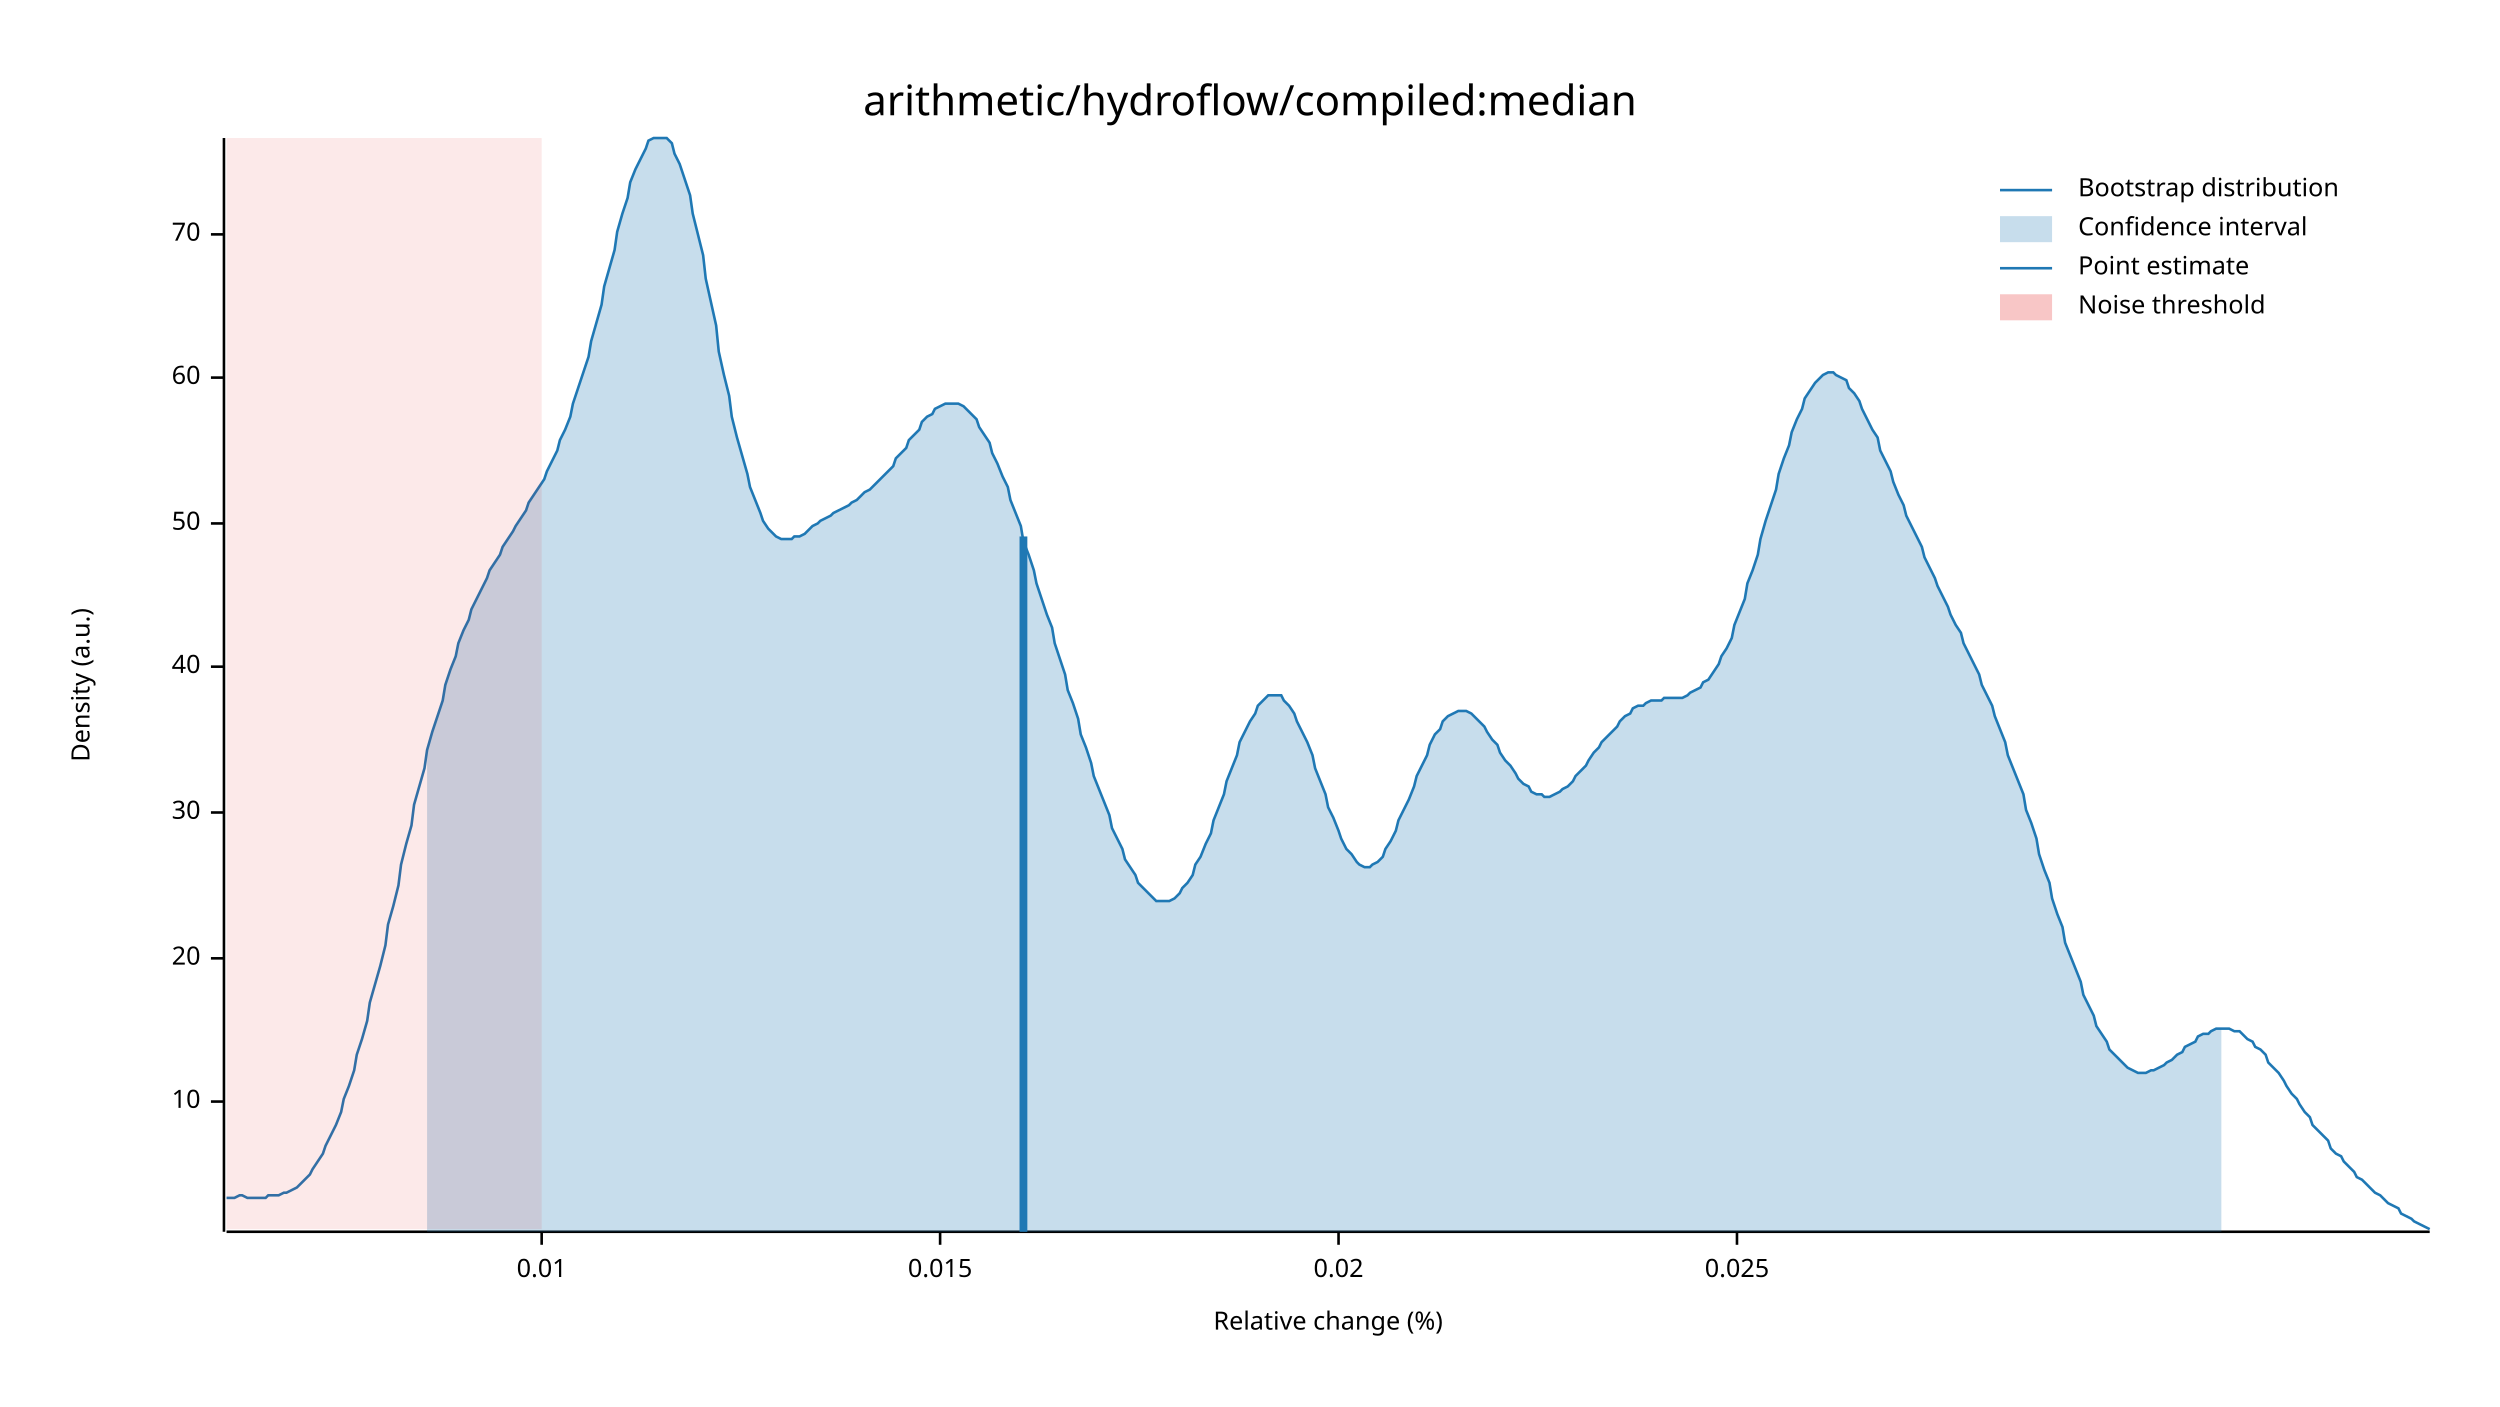
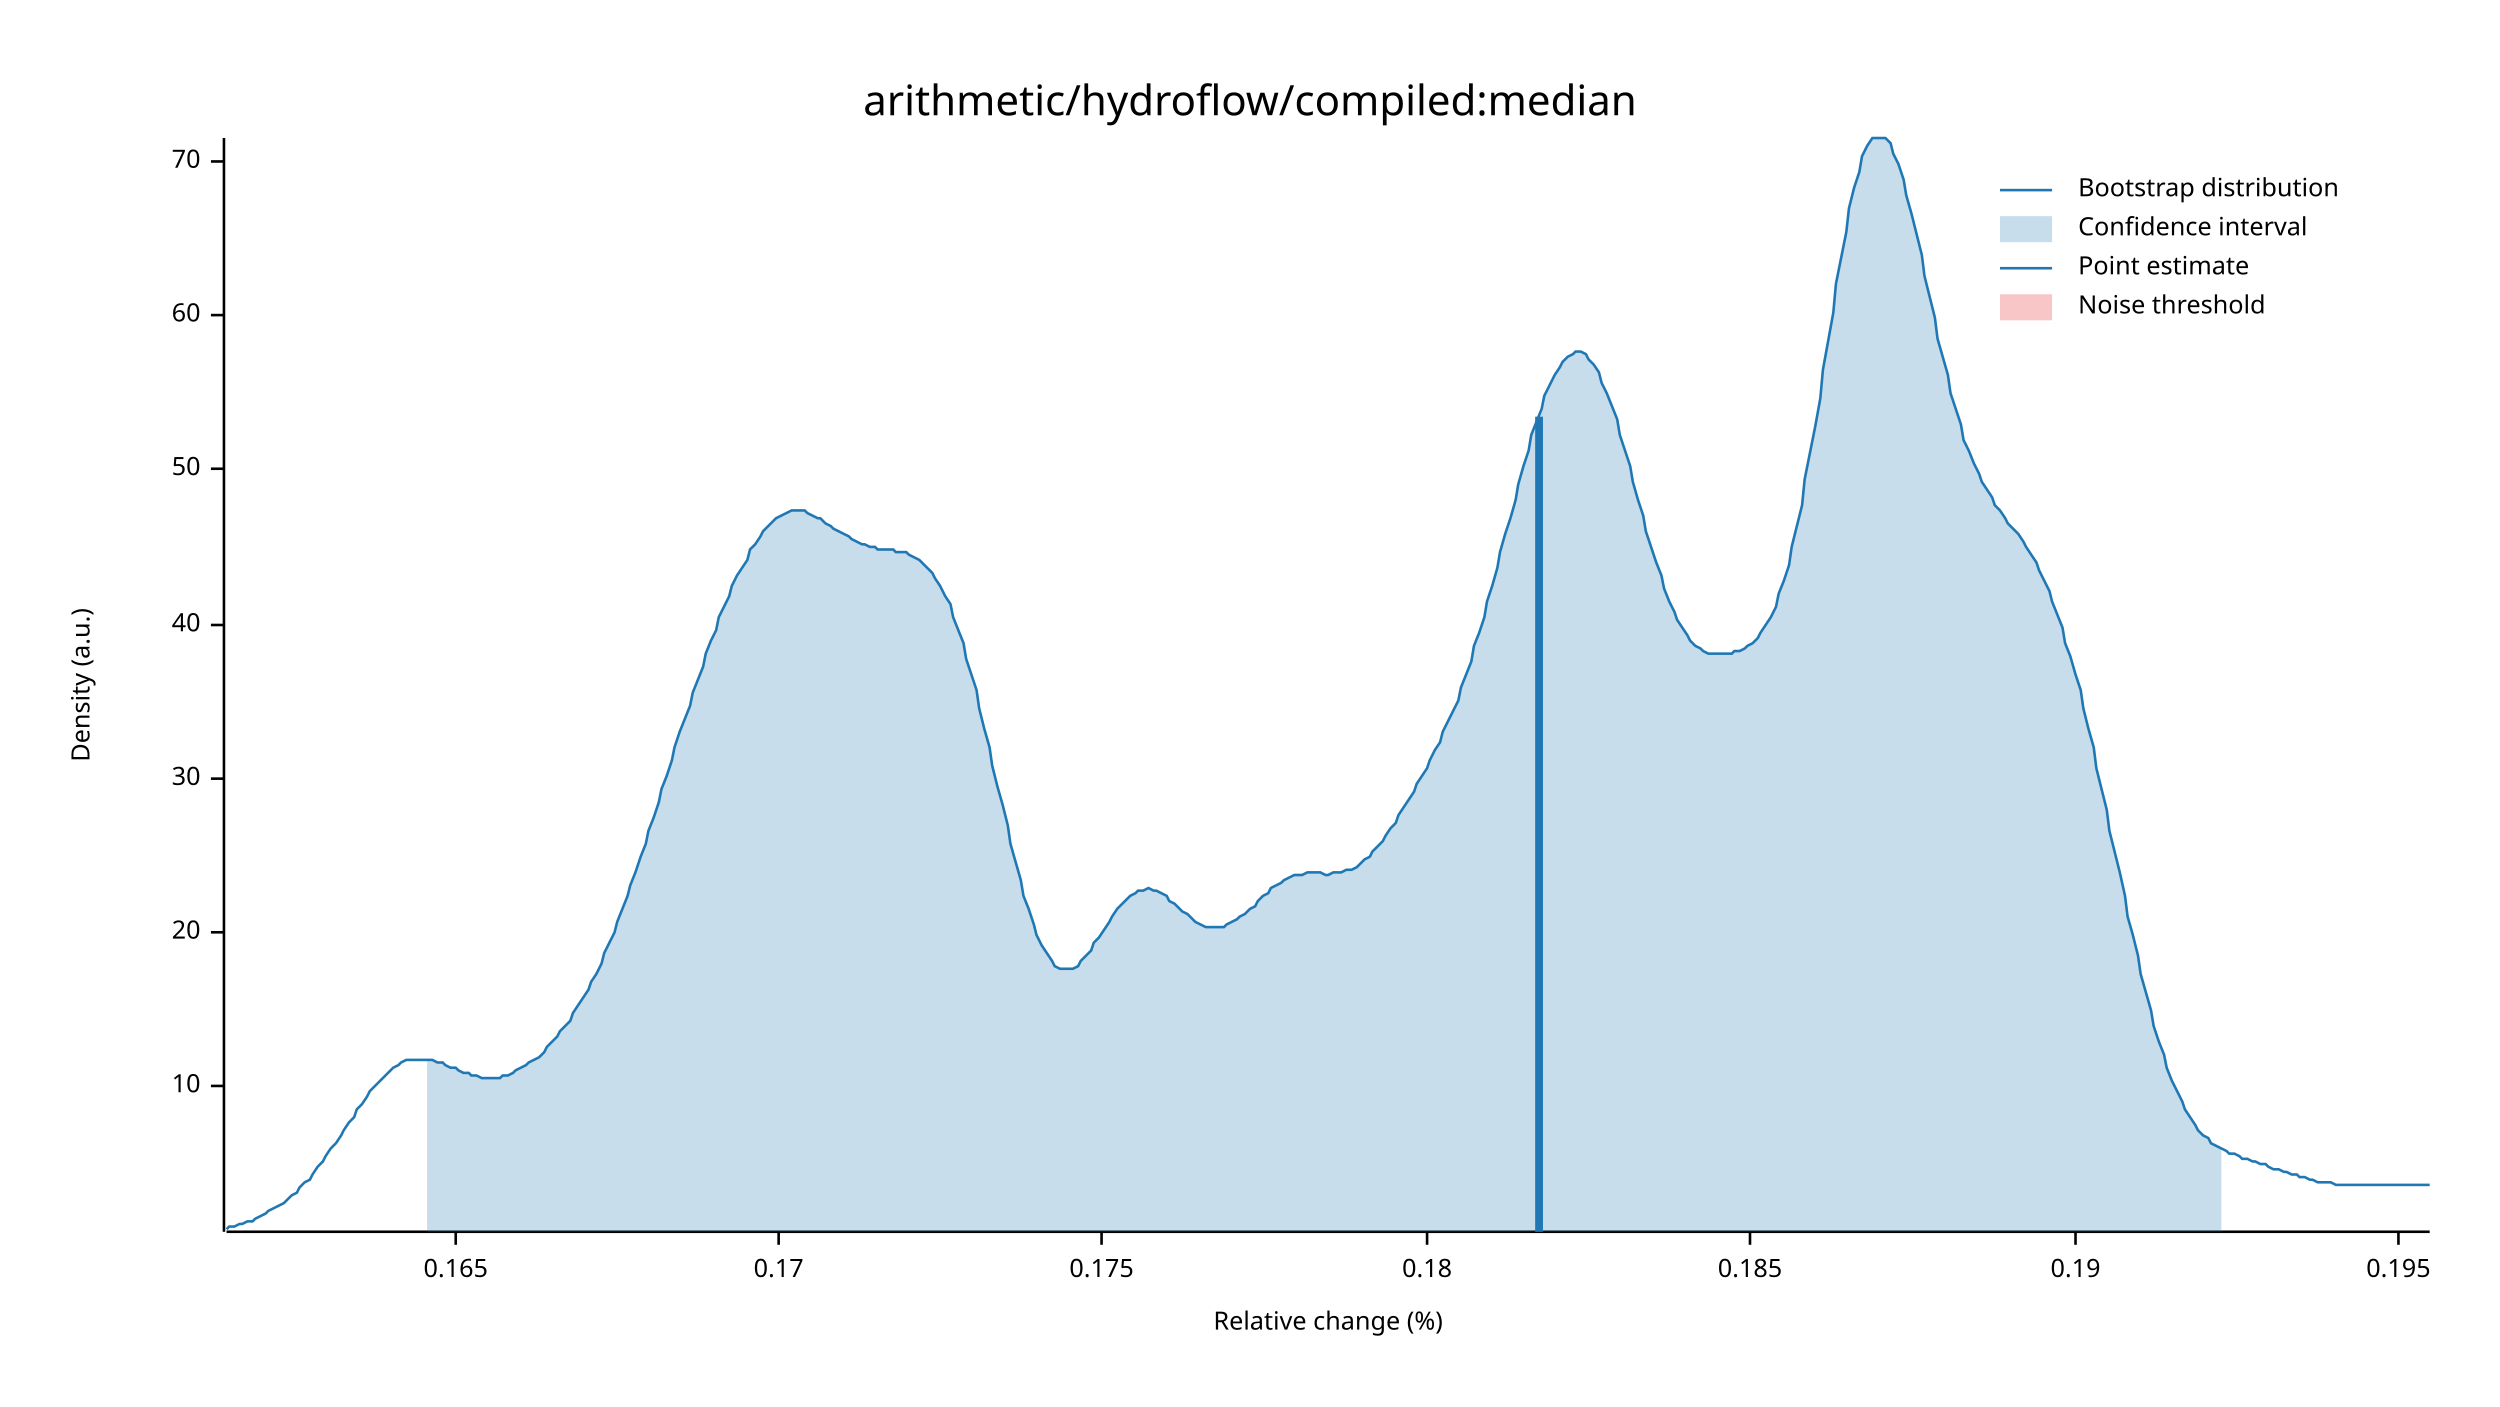
<svg xmlns="http://www.w3.org/2000/svg" width="960" height="540" viewBox="0 0 960 540">
  <text x="480" y="32" dy="0.76em" text-anchor="middle" font-family="sans-serif" font-size="16.129" opacity="1" fill="#000000">
arithmetic/hydroflow/compiled:median
</text>
  <text x="27" y="263" dy="0.76em" text-anchor="middle" font-family="sans-serif" font-size="9.677" opacity="1" fill="#000000" transform="rotate(270, 27, 263)">
Density (a.u.)
</text>
  <text x="510" y="513" dy="-0.5ex" text-anchor="middle" font-family="sans-serif" font-size="9.677" opacity="1" fill="#000000">
Relative change (%)
</text>
  <polyline fill="none" opacity="1" stroke="#000000" stroke-width="1" points="86,53 86,473 " />
-   <text x="77" y="423" dy="0.5ex" text-anchor="end" font-family="sans-serif" font-size="9.677" opacity="1" fill="#000000">
+   <text x="77" y="417" dy="0.5ex" text-anchor="end" font-family="sans-serif" font-size="9.677" opacity="1" fill="#000000">
10
</text>
-   <polyline fill="none" opacity="1" stroke="#000000" stroke-width="1" points="81,423 86,423 " />
-   <text x="77" y="368" dy="0.5ex" text-anchor="end" font-family="sans-serif" font-size="9.677" opacity="1" fill="#000000">
+   <polyline fill="none" opacity="1" stroke="#000000" stroke-width="1" points="81,417 86,417 " />
+   <text x="77" y="358" dy="0.5ex" text-anchor="end" font-family="sans-serif" font-size="9.677" opacity="1" fill="#000000">
20
</text>
-   <polyline fill="none" opacity="1" stroke="#000000" stroke-width="1" points="81,368 86,368 " />
-   <text x="77" y="312" dy="0.5ex" text-anchor="end" font-family="sans-serif" font-size="9.677" opacity="1" fill="#000000">
+   <polyline fill="none" opacity="1" stroke="#000000" stroke-width="1" points="81,358 86,358 " />
+   <text x="77" y="299" dy="0.5ex" text-anchor="end" font-family="sans-serif" font-size="9.677" opacity="1" fill="#000000">
30
</text>
-   <polyline fill="none" opacity="1" stroke="#000000" stroke-width="1" points="81,312 86,312 " />
-   <text x="77" y="256" dy="0.5ex" text-anchor="end" font-family="sans-serif" font-size="9.677" opacity="1" fill="#000000">
+   <polyline fill="none" opacity="1" stroke="#000000" stroke-width="1" points="81,299 86,299 " />
+   <text x="77" y="240" dy="0.5ex" text-anchor="end" font-family="sans-serif" font-size="9.677" opacity="1" fill="#000000">
40
</text>
-   <polyline fill="none" opacity="1" stroke="#000000" stroke-width="1" points="81,256 86,256 " />
-   <text x="77" y="201" dy="0.5ex" text-anchor="end" font-family="sans-serif" font-size="9.677" opacity="1" fill="#000000">
+   <polyline fill="none" opacity="1" stroke="#000000" stroke-width="1" points="81,240 86,240 " />
+   <text x="77" y="180" dy="0.5ex" text-anchor="end" font-family="sans-serif" font-size="9.677" opacity="1" fill="#000000">
50
</text>
-   <polyline fill="none" opacity="1" stroke="#000000" stroke-width="1" points="81,201 86,201 " />
-   <text x="77" y="145" dy="0.5ex" text-anchor="end" font-family="sans-serif" font-size="9.677" opacity="1" fill="#000000">
+   <polyline fill="none" opacity="1" stroke="#000000" stroke-width="1" points="81,180 86,180 " />
+   <text x="77" y="121" dy="0.5ex" text-anchor="end" font-family="sans-serif" font-size="9.677" opacity="1" fill="#000000">
60
</text>
-   <polyline fill="none" opacity="1" stroke="#000000" stroke-width="1" points="81,145 86,145 " />
-   <text x="77" y="90" dy="0.5ex" text-anchor="end" font-family="sans-serif" font-size="9.677" opacity="1" fill="#000000">
+   <polyline fill="none" opacity="1" stroke="#000000" stroke-width="1" points="81,121 86,121 " />
+   <text x="77" y="62" dy="0.5ex" text-anchor="end" font-family="sans-serif" font-size="9.677" opacity="1" fill="#000000">
70
</text>
-   <polyline fill="none" opacity="1" stroke="#000000" stroke-width="1" points="81,90 86,90 " />
+   <polyline fill="none" opacity="1" stroke="#000000" stroke-width="1" points="81,62 86,62 " />
  <polyline fill="none" opacity="1" stroke="#000000" stroke-width="1" points="87,473 933,473 " />
-   <text x="208" y="483" dy="0.76em" text-anchor="middle" font-family="sans-serif" font-size="9.677" opacity="1" fill="#000000">
- 0.01
+   <text x="175" y="483" dy="0.76em" text-anchor="middle" font-family="sans-serif" font-size="9.677" opacity="1" fill="#000000">
+ 0.165
</text>
-   <polyline fill="none" opacity="1" stroke="#000000" stroke-width="1" points="208,473 208,478 " />
-   <text x="361" y="483" dy="0.76em" text-anchor="middle" font-family="sans-serif" font-size="9.677" opacity="1" fill="#000000">
- 0.015
+   <polyline fill="none" opacity="1" stroke="#000000" stroke-width="1" points="175,473 175,478 " />
+   <text x="299" y="483" dy="0.76em" text-anchor="middle" font-family="sans-serif" font-size="9.677" opacity="1" fill="#000000">
+ 0.17
</text>
-   <polyline fill="none" opacity="1" stroke="#000000" stroke-width="1" points="361,473 361,478 " />
-   <text x="514" y="483" dy="0.76em" text-anchor="middle" font-family="sans-serif" font-size="9.677" opacity="1" fill="#000000">
- 0.02
+   <polyline fill="none" opacity="1" stroke="#000000" stroke-width="1" points="299,473 299,478 " />
+   <text x="423" y="483" dy="0.76em" text-anchor="middle" font-family="sans-serif" font-size="9.677" opacity="1" fill="#000000">
+ 0.175
</text>
-   <polyline fill="none" opacity="1" stroke="#000000" stroke-width="1" points="514,473 514,478 " />
-   <text x="667" y="483" dy="0.76em" text-anchor="middle" font-family="sans-serif" font-size="9.677" opacity="1" fill="#000000">
- 0.025
+   <polyline fill="none" opacity="1" stroke="#000000" stroke-width="1" points="423,473 423,478 " />
+   <text x="548" y="483" dy="0.76em" text-anchor="middle" font-family="sans-serif" font-size="9.677" opacity="1" fill="#000000">
+ 0.18
</text>
-   <polyline fill="none" opacity="1" stroke="#000000" stroke-width="1" points="667,473 667,478 " />
-   <polyline fill="none" opacity="1" stroke="#1F78B4" stroke-width="1" points="87,460 88,460 90,460 92,459 93,459 95,460 97,460 98,460 100,460 102,460 103,459 105,459 107,459 109,458 110,458 112,457 114,456 115,455 117,453 119,451 120,449 122,446 124,443 125,440 127,436 129,432 131,427 132,422 134,417 136,411 137,405 139,399 141,392 142,385 144,378 146,371 148,363 149,355 151,348 153,340 154,332 156,324 158,317 159,309 161,302 163,295 164,288 166,281 168,275 170,269 171,263 173,257 175,252 176,247 178,242 180,238 181,234 183,230 185,226 187,222 188,219 190,216 192,213 193,210 195,207 197,204 198,202 200,199 202,196 203,193 205,190 207,187 209,184 210,181 212,177 214,173 215,169 217,165 219,160 220,155 222,149 224,143 226,137 227,131 229,124 231,117 232,110 234,103 236,96 237,89 239,82 241,76 242,70 244,65 246,61 248,57 249,54 251,53 253,53 254,53 256,53 258,55 259,59 261,63 263,69 265,75 266,82 268,90 270,98 271,107 273,116 275,125 276,135 278,144 280,152 281,160 283,168 285,175 287,182 288,187 290,192 292,197 293,200 295,203 297,205 298,206 300,207 302,207 304,207 305,206 307,206 309,205 310,204 312,202 314,201 315,200 317,199 319,198 320,197 322,196 324,195 326,194 327,193 329,192 331,190 332,189 334,188 336,186 337,185 339,183 341,181 343,179 344,176 346,174 348,172 349,169 351,167 353,165 354,162 356,160 358,159 359,157 361,156 363,155 365,155 366,155 368,155 370,156 371,157 373,159 375,161 376,164 378,167 380,170 381,174 383,178 385,183 387,187 388,192 390,197 392,202 393,208 395,213 397,219 398,224 400,230 402,236 404,241 405,247 407,253 409,259 410,265 412,270 414,276 415,282 417,287 419,293 420,298 422,303 424,308 426,313 427,318 429,322 431,326 432,330 434,333 436,336 437,339 439,341 441,343 443,345 444,346 446,346 448,346 449,346 451,345 453,343 454,341 456,339 458,336 459,332 461,329 463,324 465,320 466,315 468,310 470,305 471,300 473,295 475,290 476,285 478,281 480,277 482,274 483,271 485,269 487,267 488,267 490,267 492,267 493,269 495,271 497,274 498,277 500,281 502,285 504,290 505,295 507,300 509,305 510,310 512,314 514,319 515,322 517,326 519,328 521,331 522,332 524,333 526,333 527,332 529,331 531,329 532,326 534,323 536,319 537,315 539,311 541,307 543,302 544,298 546,294 548,290 549,286 551,282 553,280 554,277 556,275 558,274 560,273 561,273 563,273 565,274 566,275 568,277 570,279 571,281 573,284 575,286 576,289 578,292 580,294 582,297 583,299 585,301 587,302 588,304 590,305 592,305 593,306 595,306 597,305 599,304 600,303 602,302 604,300 605,298 607,296 609,294 610,292 612,289 614,287 615,285 617,283 619,281 621,279 622,277 624,275 626,274 627,272 629,271 631,271 632,270 634,269 636,269 638,269 639,268 641,268 643,268 644,268 646,268 648,267 649,266 651,265 653,264 654,262 656,261 658,258 660,255 661,252 663,249 665,245 666,240 668,235 670,230 671,224 673,219 675,213 676,207 678,200 680,194 682,188 683,182 685,176 687,171 688,166 690,161 692,157 693,153 695,150 697,147 699,145 700,144 702,143 704,143 705,144 707,145 709,146 710,149 712,151 714,154 715,157 717,161 719,165 721,168 722,173 724,177 726,181 727,185 729,190 731,194 732,198 734,202 736,206 738,210 739,214 741,218 743,222 744,225 746,229 748,233 749,236 751,240 753,243 754,247 756,251 758,255 760,259 761,263 763,267 765,271 766,275 768,280 770,285 771,290 773,295 775,300 777,305 778,311 780,316 782,322 783,328 785,334 787,339 788,345 790,351 792,356 793,362 795,367 797,372 799,377 800,382 802,386 804,390 805,394 807,397 809,400 810,403 812,405 814,407 816,409 817,410 819,411 821,412 822,412 824,412 826,411 827,411 829,410 831,409 832,408 834,407 836,405 838,404 839,402 841,401 843,400 844,398 846,397 848,397 849,396 851,395 853,395 855,395 856,395 858,396 860,396 861,397 863,399 865,400 866,402 868,403 870,405 871,408 873,410 875,412 877,415 878,417 880,420 882,422 883,424 885,427 887,429 888,432 890,434 892,436 894,438 895,441 897,443 899,444 900,446 902,448 904,450 905,452 907,453 909,455 910,456 912,458 914,459 916,461 917,462 919,463 921,464 922,466 924,467 926,468 927,469 929,470 931,471 933,472 " />
-   <polygon opacity="0.25" fill="#1F78B4" points="164,288 166,281 168,275 170,269 171,263 173,257 175,252 176,247 178,242 180,238 181,234 183,230 185,226 187,222 188,219 190,216 192,213 193,210 195,207 197,204 198,202 200,199 202,196 203,193 205,190 207,187 209,184 210,181 212,177 214,173 215,169 217,165 219,160 220,155 222,149 224,143 226,137 227,131 229,124 231,117 232,110 234,103 236,96 237,89 239,82 241,76 242,70 244,65 246,61 248,57 249,54 251,53 253,53 254,53 256,53 258,55 259,59 261,63 263,69 265,75 266,82 268,90 270,98 271,107 273,116 275,125 276,135 278,144 280,152 281,160 283,168 285,175 287,182 288,187 290,192 292,197 293,200 295,203 297,205 298,206 300,207 302,207 304,207 305,206 307,206 309,205 310,204 312,202 314,201 315,200 317,199 319,198 320,197 322,196 324,195 326,194 327,193 329,192 331,190 332,189 334,188 336,186 337,185 339,183 341,181 343,179 344,176 346,174 348,172 349,169 351,167 353,165 354,162 356,160 358,159 359,157 361,156 363,155 365,155 366,155 368,155 370,156 371,157 373,159 375,161 376,164 378,167 380,170 381,174 383,178 385,183 387,187 388,192 390,197 392,202 393,208 395,213 397,219 398,224 400,230 402,236 404,241 405,247 407,253 409,259 410,265 412,270 414,276 415,282 417,287 419,293 420,298 422,303 424,308 426,313 427,318 429,322 431,326 432,330 434,333 436,336 437,339 439,341 441,343 443,345 444,346 446,346 448,346 449,346 451,345 453,343 454,341 456,339 458,336 459,332 461,329 463,324 465,320 466,315 468,310 470,305 471,300 473,295 475,290 476,285 478,281 480,277 482,274 483,271 485,269 487,267 488,267 490,267 492,267 493,269 495,271 497,274 498,277 500,281 502,285 504,290 505,295 507,300 509,305 510,310 512,314 514,319 515,322 517,326 519,328 521,331 522,332 524,333 526,333 527,332 529,331 531,329 532,326 534,323 536,319 537,315 539,311 541,307 543,302 544,298 546,294 548,290 549,286 551,282 553,280 554,277 556,275 558,274 560,273 561,273 563,273 565,274 566,275 568,277 570,279 571,281 573,284 575,286 576,289 578,292 580,294 582,297 583,299 585,301 587,302 588,304 590,305 592,305 593,306 595,306 597,305 599,304 600,303 602,302 604,300 605,298 607,296 609,294 610,292 612,289 614,287 615,285 617,283 619,281 621,279 622,277 624,275 626,274 627,272 629,271 631,271 632,270 634,269 636,269 638,269 639,268 641,268 643,268 644,268 646,268 648,267 649,266 651,265 653,264 654,262 656,261 658,258 660,255 661,252 663,249 665,245 666,240 668,235 670,230 671,224 673,219 675,213 676,207 678,200 680,194 682,188 683,182 685,176 687,171 688,166 690,161 692,157 693,153 695,150 697,147 699,145 700,144 702,143 704,143 705,144 707,145 709,146 710,149 712,151 714,154 715,157 717,161 719,165 721,168 722,173 724,177 726,181 727,185 729,190 731,194 732,198 734,202 736,206 738,210 739,214 741,218 743,222 744,225 746,229 748,233 749,236 751,240 753,243 754,247 756,251 758,255 760,259 761,263 763,267 765,271 766,275 768,280 770,285 771,290 773,295 775,300 777,305 778,311 780,316 782,322 783,328 785,334 787,339 788,345 790,351 792,356 793,362 795,367 797,372 799,377 800,382 802,386 804,390 805,394 807,397 809,400 810,403 812,405 814,407 816,409 817,410 819,411 821,412 822,412 824,412 826,411 827,411 829,410 831,409 832,408 834,407 836,405 838,404 839,402 841,401 843,400 844,398 846,397 848,397 849,396 851,395 853,395 853,473 164,473 " />
-   <polyline fill="none" opacity="1" stroke="#1F78B4" stroke-width="3" points="393,473 393,206 " />
-   <rect x="87" y="53" width="121" height="419" opacity="0.1" fill="#E31A1C" stroke="none" />
+   <polyline fill="none" opacity="1" stroke="#000000" stroke-width="1" points="548,473 548,478 " />
+   <text x="672" y="483" dy="0.76em" text-anchor="middle" font-family="sans-serif" font-size="9.677" opacity="1" fill="#000000">
+ 0.185
+ </text>
+   <polyline fill="none" opacity="1" stroke="#000000" stroke-width="1" points="672,473 672,478 " />
+   <text x="797" y="483" dy="0.76em" text-anchor="middle" font-family="sans-serif" font-size="9.677" opacity="1" fill="#000000">
+ 0.19
+ </text>
+   <polyline fill="none" opacity="1" stroke="#000000" stroke-width="1" points="797,473 797,478 " />
+   <text x="921" y="483" dy="0.76em" text-anchor="middle" font-family="sans-serif" font-size="9.677" opacity="1" fill="#000000">
+ 0.195
+ </text>
+   <polyline fill="none" opacity="1" stroke="#000000" stroke-width="1" points="921,473 921,478 " />
+   <polyline fill="none" opacity="1" stroke="#1F78B4" stroke-width="1" points="87,472 88,471 90,471 92,470 93,470 95,469 97,469 98,468 100,467 102,466 103,465 105,464 107,463 109,462 110,461 112,459 114,458 115,456 117,454 119,453 120,451 122,448 124,446 125,444 127,441 129,439 131,436 132,434 134,431 136,429 137,426 139,424 141,421 142,419 144,417 146,415 148,413 149,412 151,410 153,409 154,408 156,407 158,407 159,407 161,407 163,407 164,407 166,407 168,408 170,408 171,409 173,410 175,410 176,411 178,412 180,412 181,413 183,413 185,414 187,414 188,414 190,414 192,414 193,413 195,413 197,412 198,411 200,410 202,409 203,408 205,407 207,406 209,404 210,402 212,400 214,398 215,396 217,394 219,392 220,389 222,386 224,383 226,380 227,377 229,374 231,370 232,366 234,362 236,358 237,354 239,349 241,344 242,340 244,335 246,329 248,324 249,319 251,314 253,308 254,303 256,298 258,292 259,287 261,281 263,276 265,271 266,266 268,261 270,256 271,251 273,246 275,242 276,237 278,233 280,229 281,225 283,221 285,218 287,215 288,211 290,209 292,206 293,204 295,202 297,200 298,199 300,198 302,197 304,196 305,196 307,196 309,196 310,197 312,198 314,199 315,199 317,201 319,202 320,203 322,204 324,205 326,206 327,207 329,208 331,209 332,209 334,210 336,210 337,211 339,211 341,211 343,211 344,212 346,212 348,212 349,213 351,214 353,215 354,216 356,218 358,220 359,222 361,225 363,229 365,232 366,237 368,242 370,247 371,253 373,259 375,265 376,272 378,280 380,287 381,294 383,302 385,309 387,317 388,324 390,331 392,338 393,344 395,349 397,355 398,359 400,363 402,366 404,369 405,371 407,372 409,372 410,372 412,372 414,371 415,369 417,367 419,365 420,362 422,360 424,357 426,354 427,352 429,349 431,347 432,346 434,344 436,343 437,342 439,342 441,341 443,342 444,342 446,343 448,344 449,346 451,347 453,349 454,350 456,351 458,353 459,354 461,355 463,356 465,356 466,356 468,356 470,356 471,355 473,354 475,353 476,352 478,351 480,349 482,348 483,346 485,344 487,343 488,341 490,340 492,339 493,338 495,337 497,336 498,336 500,336 502,335 504,335 505,335 507,335 509,336 510,336 512,335 514,335 515,335 517,334 519,334 521,333 522,332 524,330 526,329 527,327 529,325 531,323 532,321 534,318 536,316 537,313 539,310 541,307 543,304 544,301 546,298 548,295 549,292 551,288 553,285 554,281 556,277 558,273 560,269 561,264 563,259 565,254 566,248 568,243 570,237 571,231 573,225 575,218 576,212 578,205 580,199 582,192 583,186 585,179 587,173 588,167 590,162 592,157 593,152 595,148 597,144 599,141 600,139 602,137 604,136 605,135 607,135 609,136 610,138 612,140 614,143 615,147 617,151 619,156 621,161 622,167 624,173 626,179 627,185 629,192 631,198 632,204 634,210 636,216 638,221 639,226 641,231 643,235 644,238 646,241 648,244 649,246 651,248 653,249 654,250 656,251 658,251 660,251 661,251 663,251 665,251 666,250 668,250 670,249 671,248 673,247 675,245 676,243 678,240 680,237 682,233 683,228 685,223 687,217 688,210 690,202 692,194 693,184 695,174 697,164 699,153 700,142 702,131 704,120 705,109 707,99 709,89 710,80 712,72 714,66 715,60 717,56 719,53 721,53 722,53 724,53 726,55 727,59 729,63 731,69 732,75 734,82 736,90 738,98 739,106 741,114 743,122 744,130 746,137 748,144 749,151 751,157 753,163 754,169 756,173 758,178 760,182 761,185 763,188 765,191 766,194 768,196 770,199 771,201 773,203 775,205 777,208 778,210 780,213 782,216 783,219 785,223 787,227 788,231 790,236 792,241 793,247 795,252 797,259 799,265 800,272 802,280 804,287 805,295 807,303 809,311 810,319 812,327 814,335 816,344 817,352 819,359 821,367 822,374 824,381 826,388 827,394 829,400 831,405 832,410 834,415 836,419 838,423 839,426 841,429 843,432 844,434 846,436 848,437 849,439 851,440 853,441 855,442 856,443 858,443 860,444 861,445 863,445 865,446 866,446 868,447 870,447 871,448 873,449 875,449 877,450 878,450 880,451 882,451 883,452 885,452 887,453 888,453 890,454 892,454 894,454 895,454 897,455 899,455 900,455 902,455 904,455 905,455 907,455 909,455 910,455 912,455 914,455 916,455 917,455 919,455 921,455 922,455 924,455 926,455 927,455 929,455 931,455 933,455 " />
+   <polygon opacity="0.25" fill="#1F78B4" points="164,407 166,407 168,408 170,408 171,409 173,410 175,410 176,411 178,412 180,412 181,413 183,413 185,414 187,414 188,414 190,414 192,414 193,413 195,413 197,412 198,411 200,410 202,409 203,408 205,407 207,406 209,404 210,402 212,400 214,398 215,396 217,394 219,392 220,389 222,386 224,383 226,380 227,377 229,374 231,370 232,366 234,362 236,358 237,354 239,349 241,344 242,340 244,335 246,329 248,324 249,319 251,314 253,308 254,303 256,298 258,292 259,287 261,281 263,276 265,271 266,266 268,261 270,256 271,251 273,246 275,242 276,237 278,233 280,229 281,225 283,221 285,218 287,215 288,211 290,209 292,206 293,204 295,202 297,200 298,199 300,198 302,197 304,196 305,196 307,196 309,196 310,197 312,198 314,199 315,199 317,201 319,202 320,203 322,204 324,205 326,206 327,207 329,208 331,209 332,209 334,210 336,210 337,211 339,211 341,211 343,211 344,212 346,212 348,212 349,213 351,214 353,215 354,216 356,218 358,220 359,222 361,225 363,229 365,232 366,237 368,242 370,247 371,253 373,259 375,265 376,272 378,280 380,287 381,294 383,302 385,309 387,317 388,324 390,331 392,338 393,344 395,349 397,355 398,359 400,363 402,366 404,369 405,371 407,372 409,372 410,372 412,372 414,371 415,369 417,367 419,365 420,362 422,360 424,357 426,354 427,352 429,349 431,347 432,346 434,344 436,343 437,342 439,342 441,341 443,342 444,342 446,343 448,344 449,346 451,347 453,349 454,350 456,351 458,353 459,354 461,355 463,356 465,356 466,356 468,356 470,356 471,355 473,354 475,353 476,352 478,351 480,349 482,348 483,346 485,344 487,343 488,341 490,340 492,339 493,338 495,337 497,336 498,336 500,336 502,335 504,335 505,335 507,335 509,336 510,336 512,335 514,335 515,335 517,334 519,334 521,333 522,332 524,330 526,329 527,327 529,325 531,323 532,321 534,318 536,316 537,313 539,310 541,307 543,304 544,301 546,298 548,295 549,292 551,288 553,285 554,281 556,277 558,273 560,269 561,264 563,259 565,254 566,248 568,243 570,237 571,231 573,225 575,218 576,212 578,205 580,199 582,192 583,186 585,179 587,173 588,167 590,162 592,157 593,152 595,148 597,144 599,141 600,139 602,137 604,136 605,135 607,135 609,136 610,138 612,140 614,143 615,147 617,151 619,156 621,161 622,167 624,173 626,179 627,185 629,192 631,198 632,204 634,210 636,216 638,221 639,226 641,231 643,235 644,238 646,241 648,244 649,246 651,248 653,249 654,250 656,251 658,251 660,251 661,251 663,251 665,251 666,250 668,250 670,249 671,248 673,247 675,245 676,243 678,240 680,237 682,233 683,228 685,223 687,217 688,210 690,202 692,194 693,184 695,174 697,164 699,153 700,142 702,131 704,120 705,109 707,99 709,89 710,80 712,72 714,66 715,60 717,56 719,53 721,53 722,53 724,53 726,55 727,59 729,63 731,69 732,75 734,82 736,90 738,98 739,106 741,114 743,122 744,130 746,137 748,144 749,151 751,157 753,163 754,169 756,173 758,178 760,182 761,185 763,188 765,191 766,194 768,196 770,199 771,201 773,203 775,205 777,208 778,210 780,213 782,216 783,219 785,223 787,227 788,231 790,236 792,241 793,247 795,252 797,259 799,265 800,272 802,280 804,287 805,295 807,303 809,311 810,319 812,327 814,335 816,344 817,352 819,359 821,367 822,374 824,381 826,388 827,394 829,400 831,405 832,410 834,415 836,419 838,423 839,426 841,429 843,432 844,434 846,436 848,437 849,439 851,440 853,441 853,473 164,473 " />
+   <polyline fill="none" opacity="1" stroke="#1F78B4" stroke-width="3" points="591,473 591,160 " />
+   <rect x="510" y="53" width="0" height="419" opacity="0.1" fill="#E31A1C" stroke="none" />
  <text x="798" y="68" dy="0.76em" text-anchor="start" font-family="sans-serif" font-size="9.677" opacity="1" fill="#000000">
Bootstrap distribution
</text>
  <text x="798" y="83" dy="0.76em" text-anchor="start" font-family="sans-serif" font-size="9.677" opacity="1" fill="#000000">
Confidence interval
</text>
  <text x="798" y="98" dy="0.76em" text-anchor="start" font-family="sans-serif" font-size="9.677" opacity="1" fill="#000000">
Point estimate
</text>
  <text x="798" y="113" dy="0.76em" text-anchor="start" font-family="sans-serif" font-size="9.677" opacity="1" fill="#000000">
Noise threshold
</text>
  <polyline fill="none" opacity="1" stroke="#1F78B4" stroke-width="1" points="768,73 788,73 " />
  <rect x="768" y="83" width="20" height="10" opacity="0.25" fill="#1F78B4" stroke="none" />
  <polyline fill="none" opacity="1" stroke="#1F78B4" stroke-width="1" points="768,103 788,103 " />
  <rect x="768" y="113" width="20" height="10" opacity="0.25" fill="#E31A1C" stroke="none" />
</svg>
